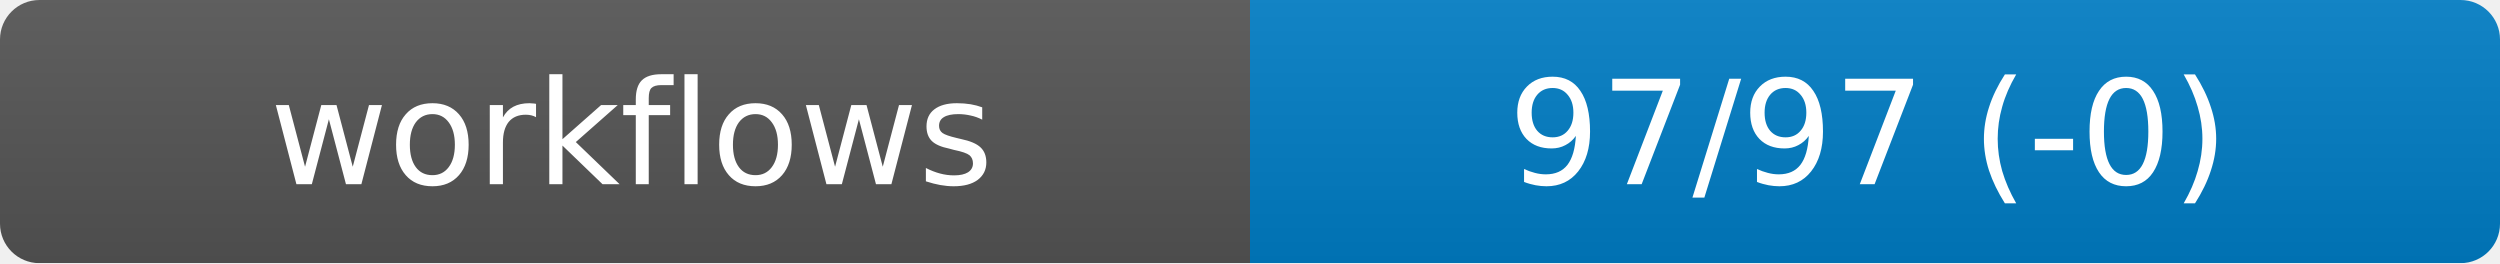
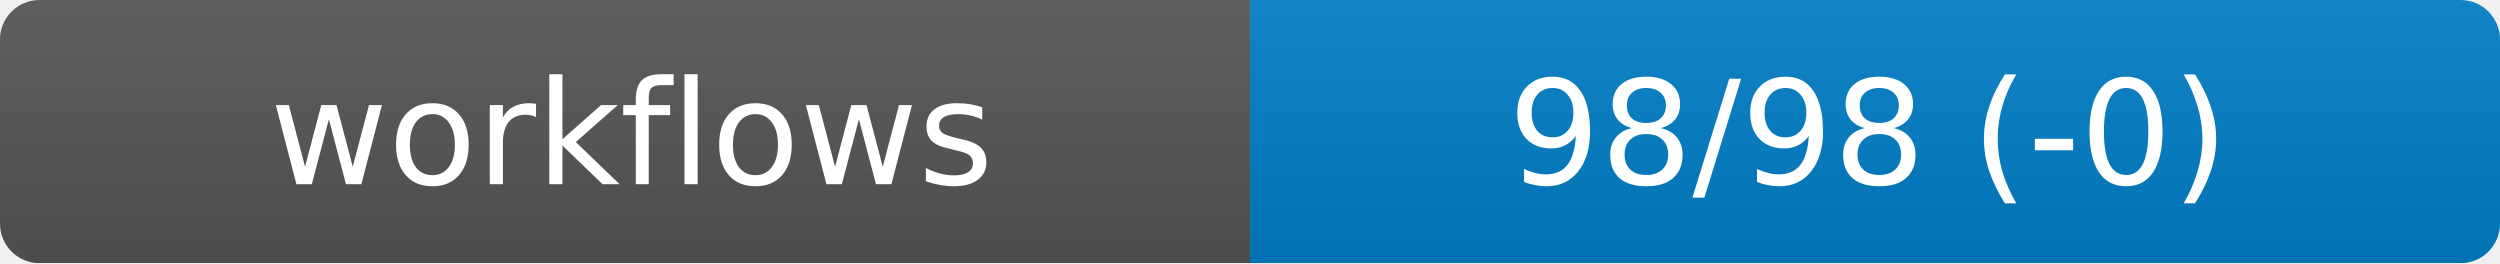
<svg xmlns="http://www.w3.org/2000/svg" width="190" height="20" role="img" aria-label="workflows">
  <linearGradient id="s" x2="0" y2="100%">
    <stop offset="0" stop-color="#bbb" stop-opacity=".1" />
    <stop offset="1" stop-opacity=".1" />
  </linearGradient>
  <mask id="m">
    <rect width="190" height="20" rx="3" fill="#fff" />
  </mask>
  <g mask="url(#m)">
    <rect width="95" height="20" fill="#555" />
    <rect x="95" width="95" height="20" fill="#007ec6" />
    <rect width="190" height="20" fill="url(#s)" />
  </g>
  <g fill="#fff" text-anchor="middle" font-family="DejaVu Sans,Verdana,Geneva,sans-serif" font-size="11">
    <text x="48" y="14">workflows</text>
-     <text id="val" x="142" y="14">97/97 (-0)</text>
+     <text id="val" x="142" y="14">98/98 (-0)</text>
  </g>
</svg>
